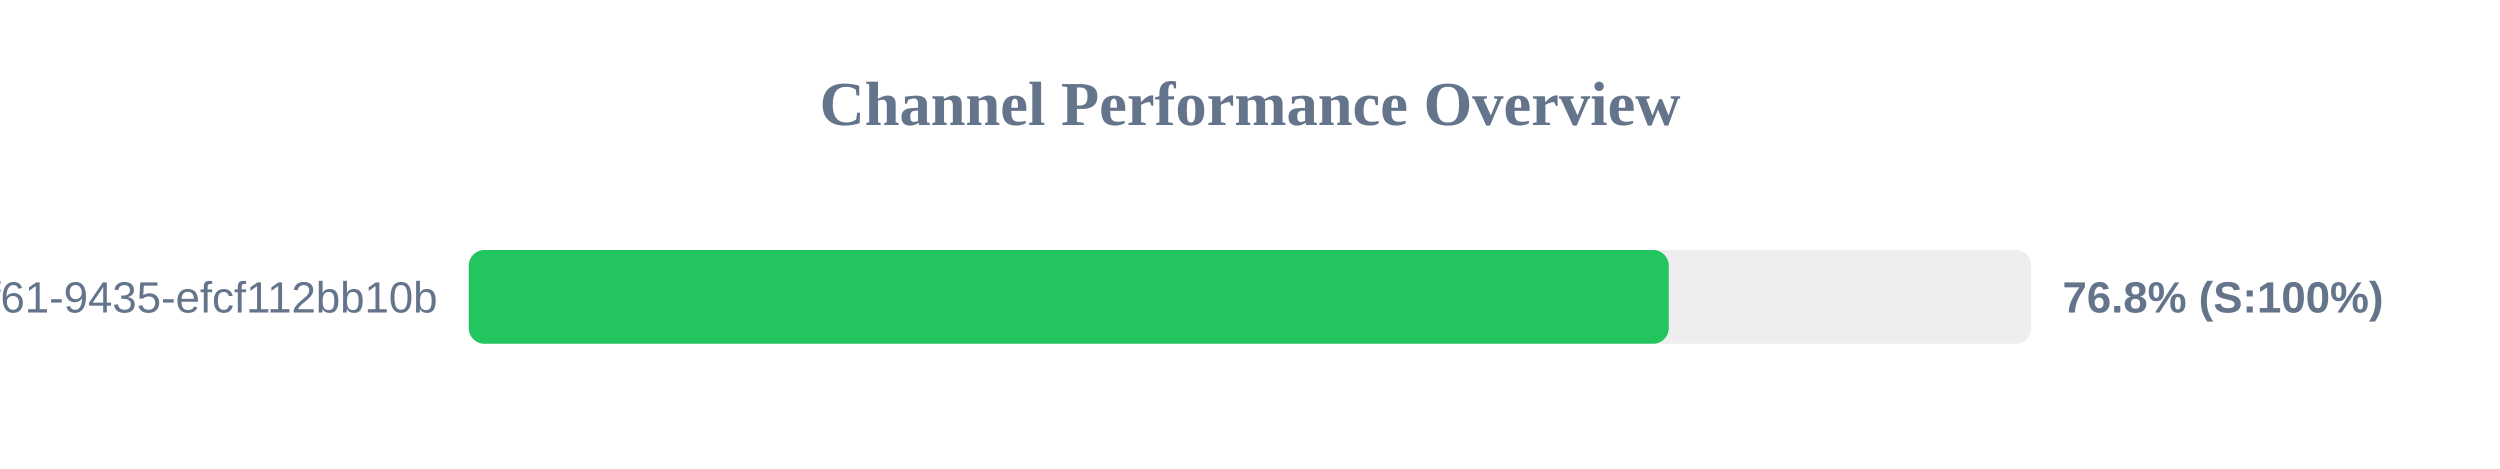
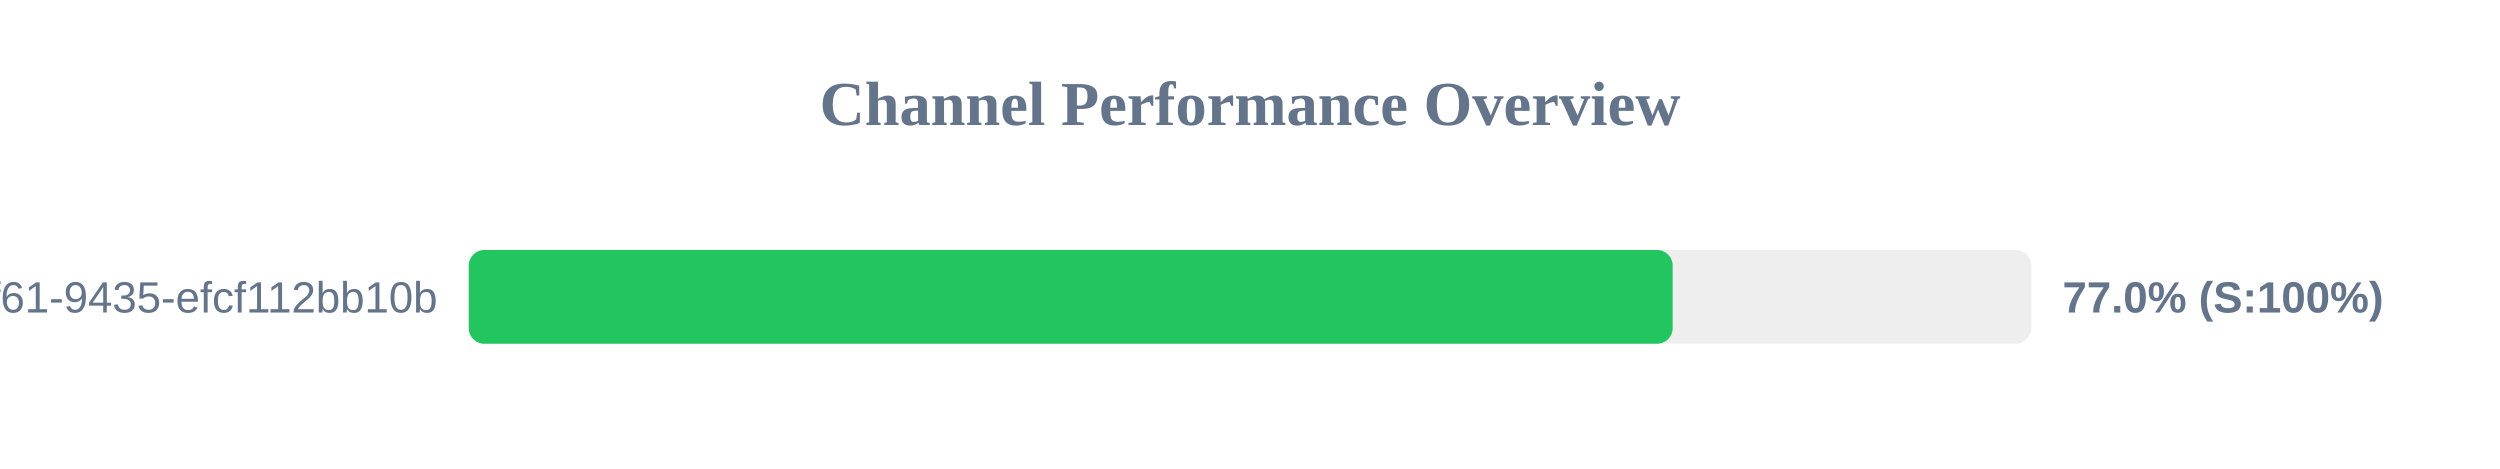
<svg xmlns="http://www.w3.org/2000/svg" width="800" height="150" version="1.1">
  <style>
        .row { font: 14px Arial; fill: #64748b; }
        .score { font: bold 14px Arial; fill: #64748b; }
    </style>
  <text x="400" y="40" text-anchor="middle" font-size="20px" font-weight="bold" fill="#64748b">Channel Performance Overview</text>
  <rect x="150" y="80" width="500" height="30" fill="#eee" rx="5" />
-   <rect x="150" y="80" width="384.0" height="30" fill="#22c55e" rx="5" />
+   <rect x="150" y="80" width="385.25" height="30" fill="#22c55e" rx="5" />
  <text x="140" y="100" text-anchor="end" class="row">?uuid=07c122ad-50b2-4f61-9435-efcf112bb10b</text>
-   <text x="660" y="100" text-anchor="start" class="score">76.8% (S:100%)</text>
+   <text x="660" y="100" text-anchor="start" class="score">77.0% (S:100%)</text>
</svg>
